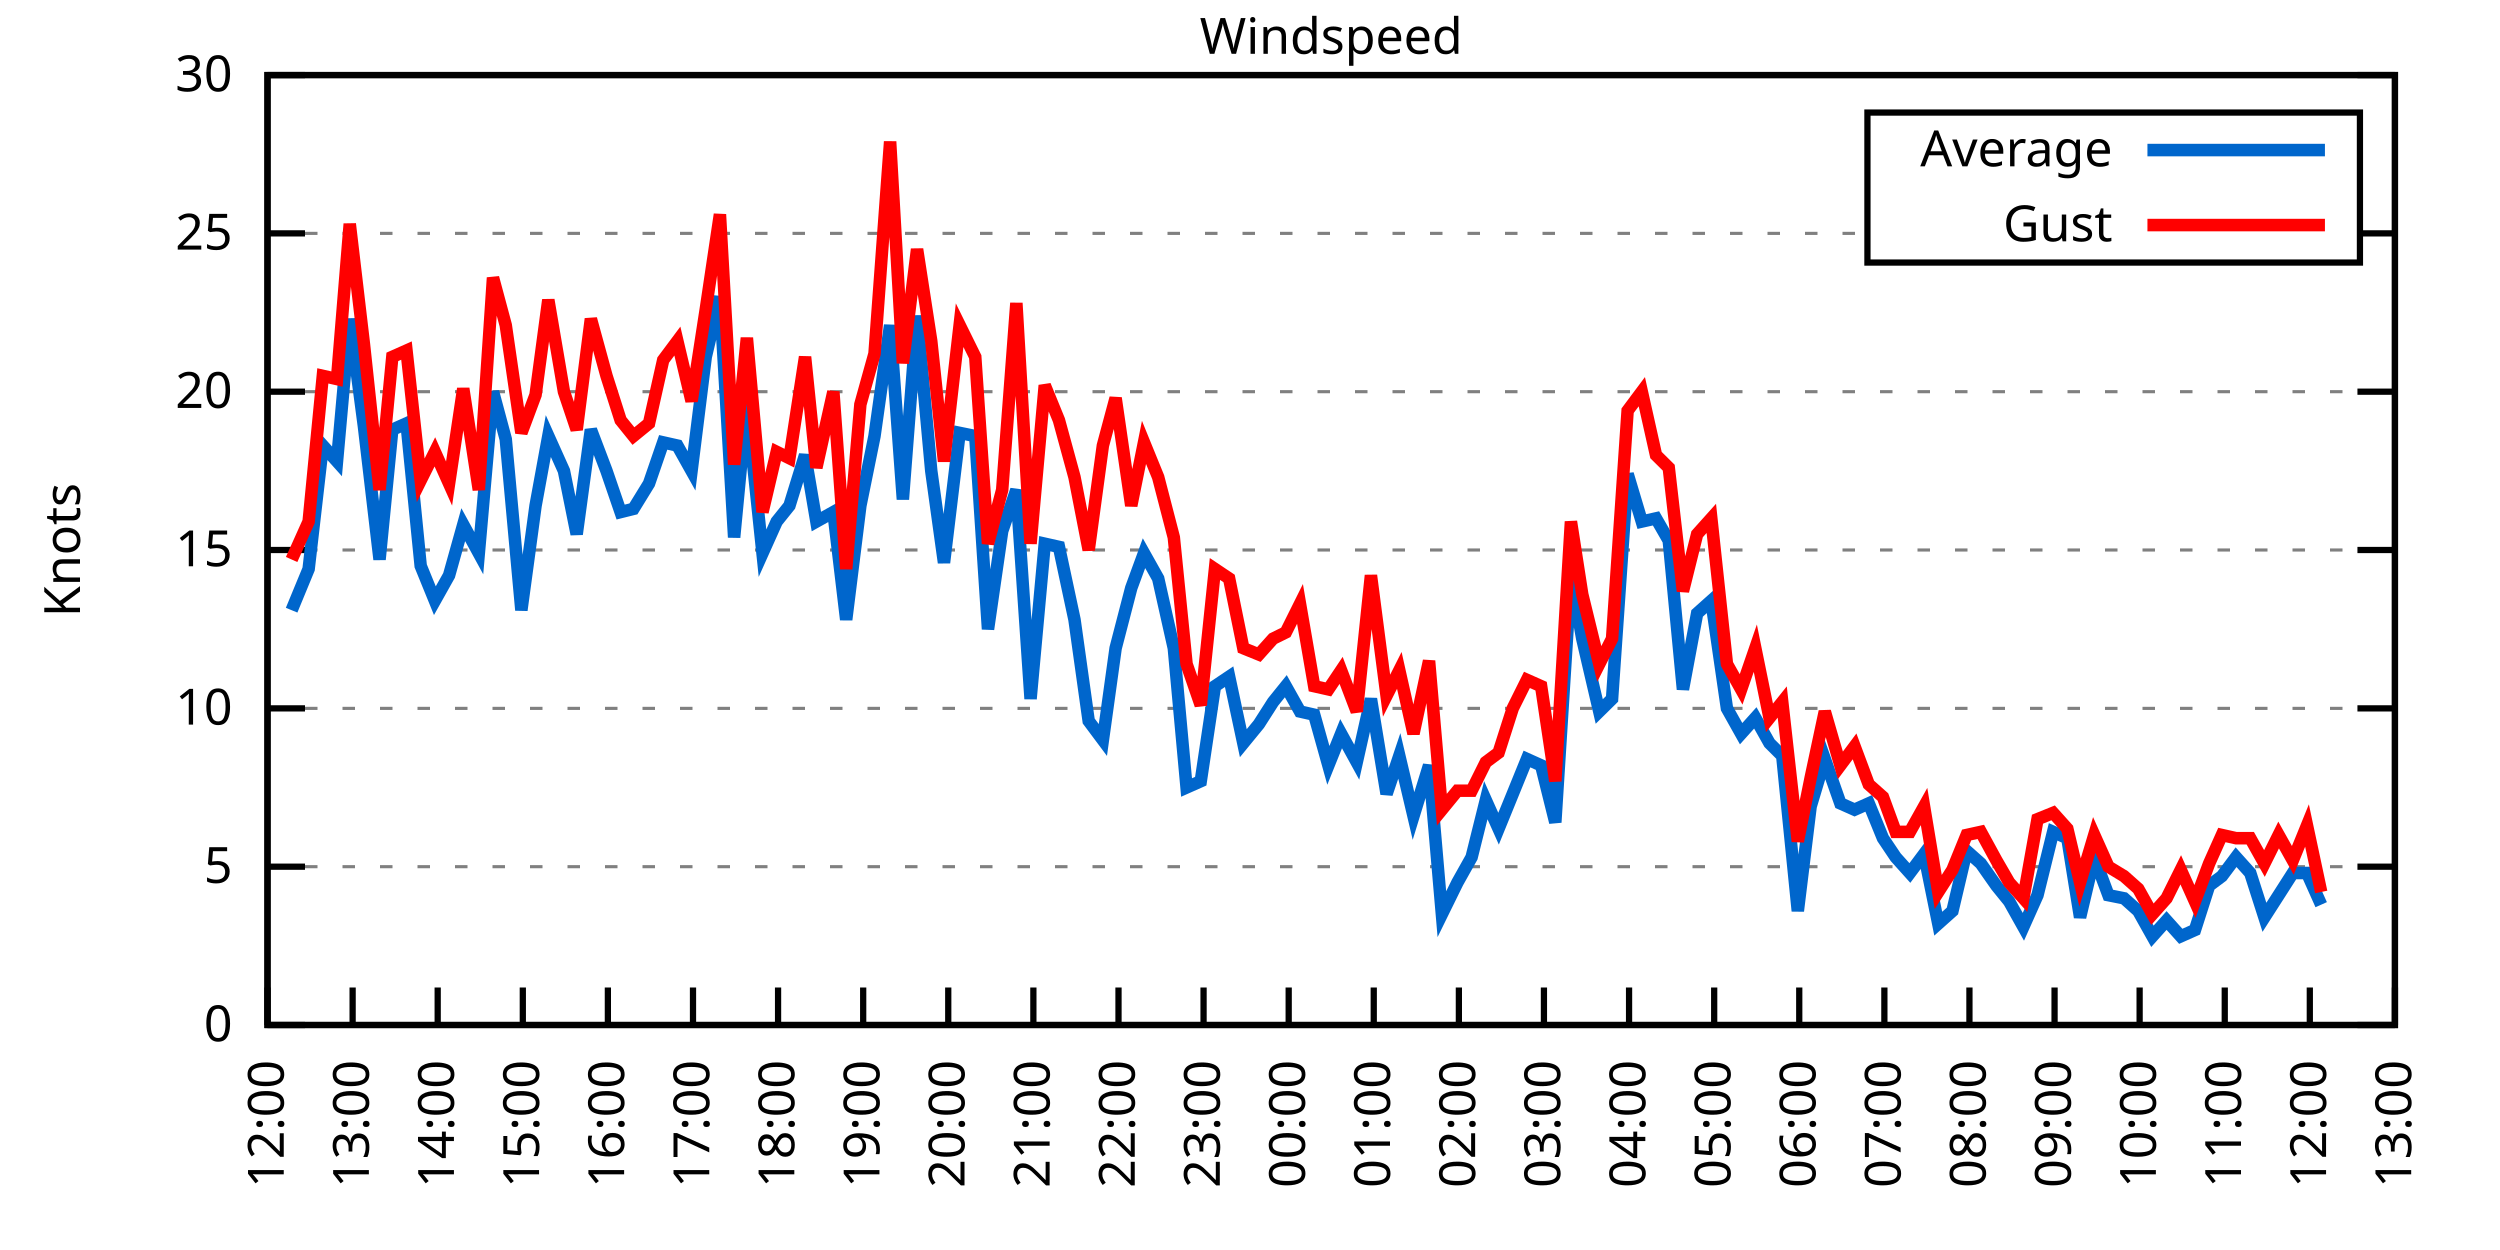
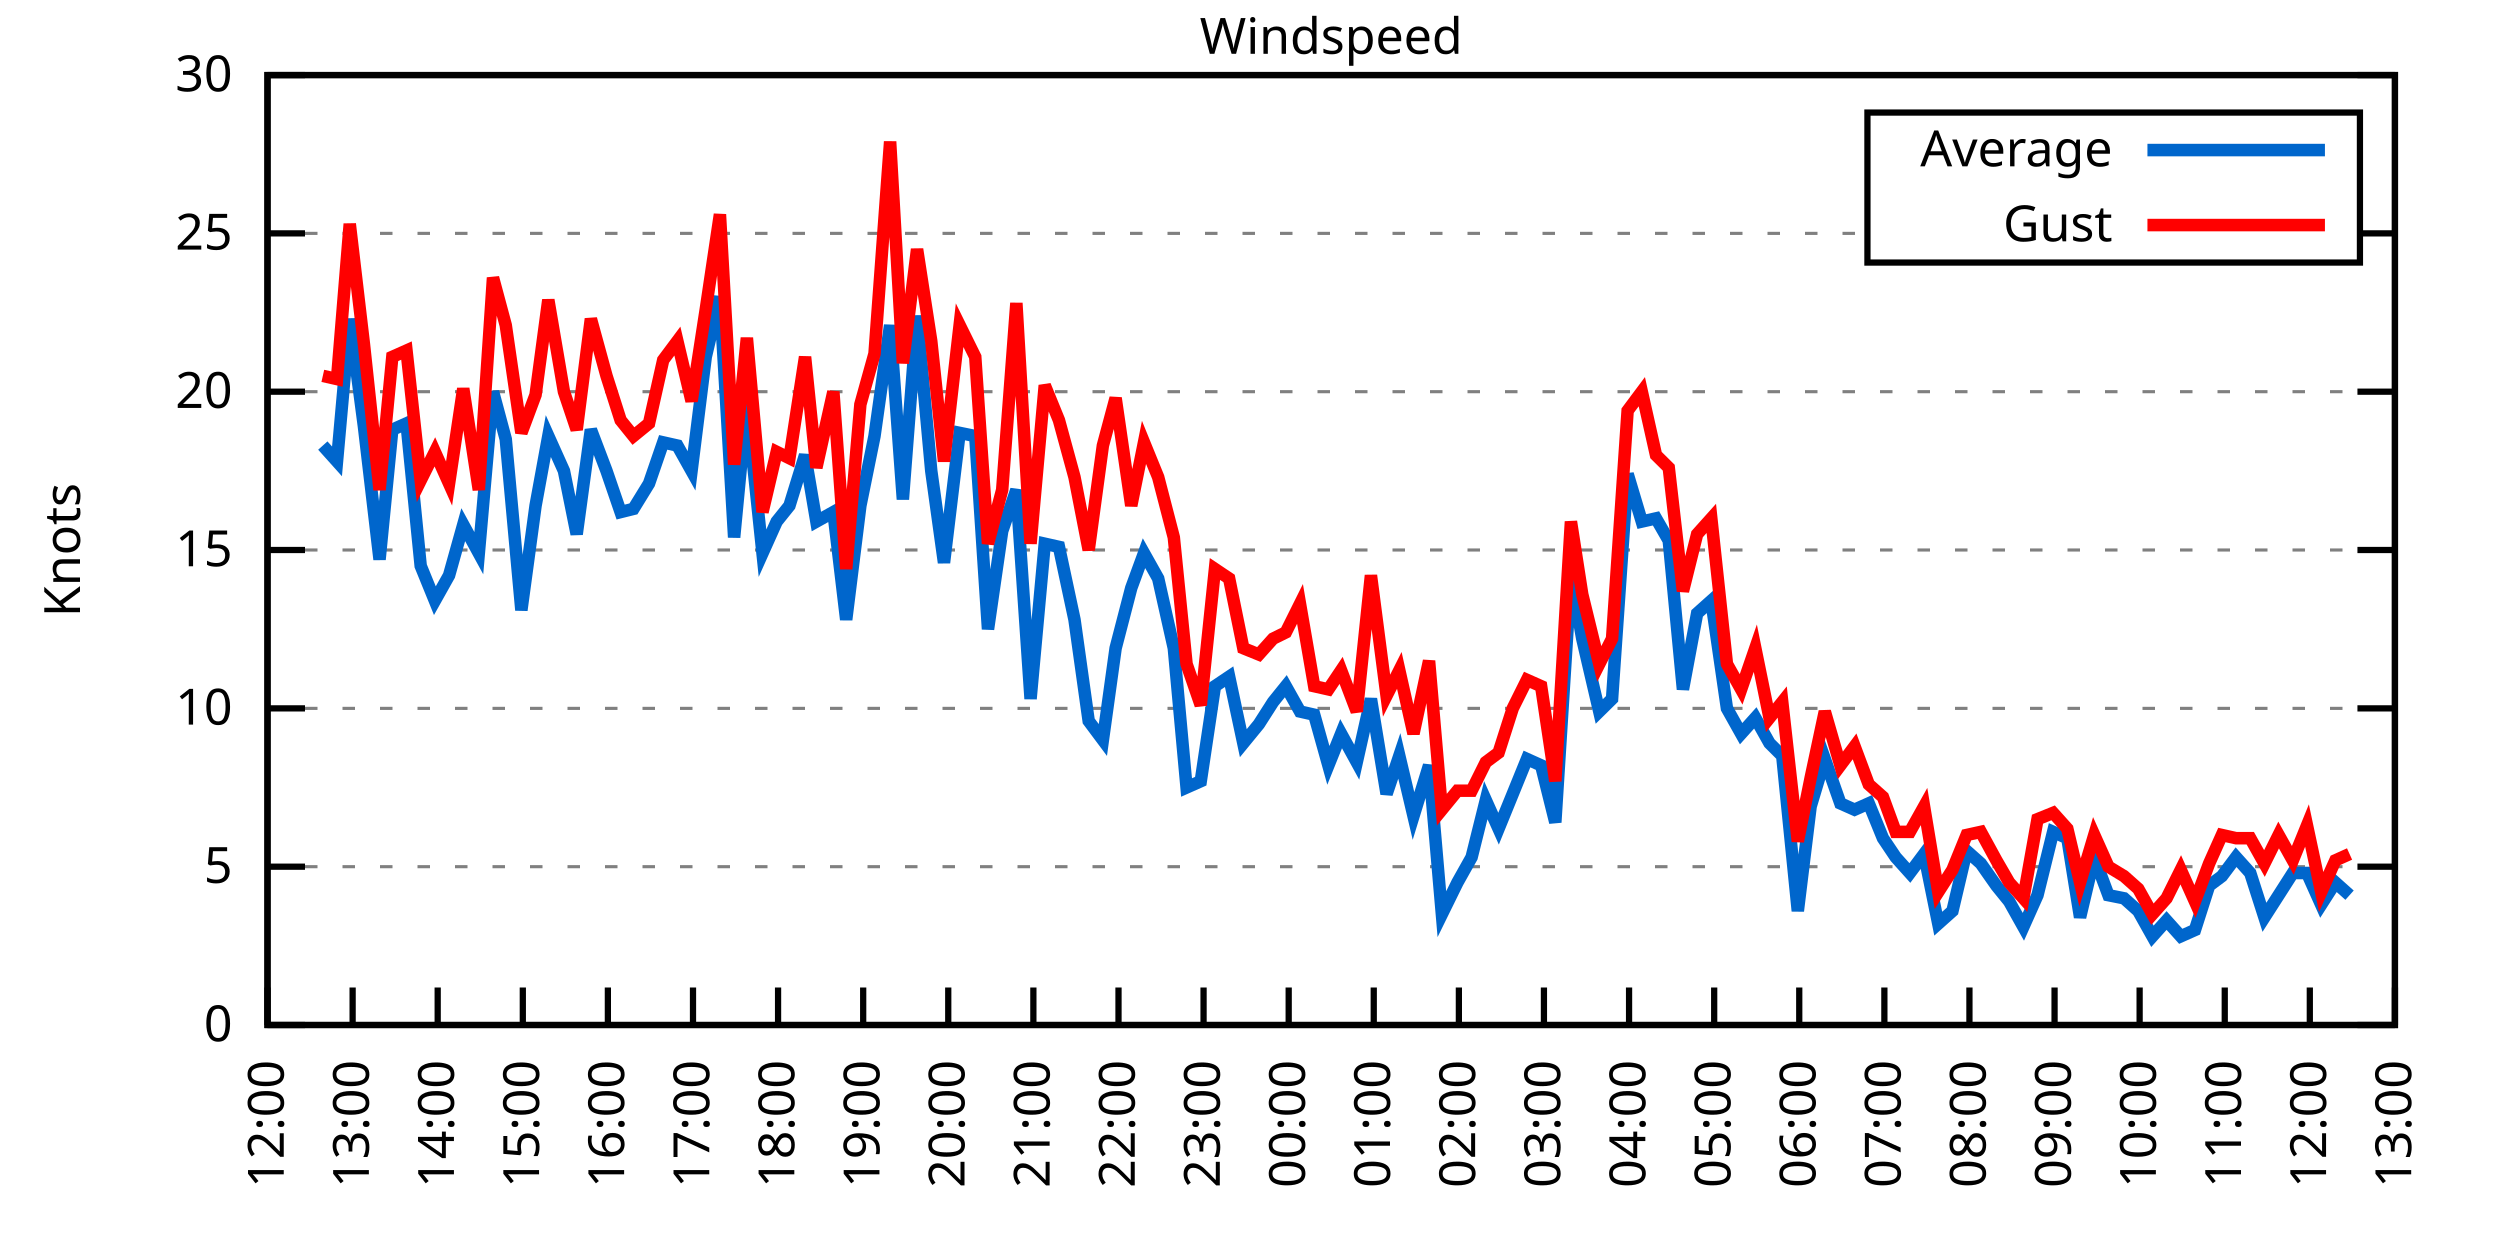
<svg xmlns="http://www.w3.org/2000/svg" xmlns:xlink="http://www.w3.org/1999/xlink" width="400" height="200" viewBox="0 0 400 200">
  <g id="gnuplot_canvas">
    <rect x="0" y="0" width="400" height="200" fill="none" />
    <defs>
      <circle id="gpDot" r="0.5" stroke-width="0.5" stroke="currentColor" />
      <path id="gpPt0" stroke-width="0.333" stroke="currentColor" d="M-1,0 h2 M0,-1 v2" />
      <path id="gpPt1" stroke-width="0.333" stroke="currentColor" d="M-1,-1 L1,1 M1,-1 L-1,1" />
      <path id="gpPt2" stroke-width="0.333" stroke="currentColor" d="M-1,0 L1,0 M0,-1 L0,1 M-1,-1 L1,1 M-1,1 L1,-1" />
      <rect id="gpPt3" stroke-width="0.333" stroke="currentColor" x="-1" y="-1" width="2" height="2" />
      <rect id="gpPt4" stroke-width="0.333" stroke="currentColor" fill="currentColor" x="-1" y="-1" width="2" height="2" />
      <circle id="gpPt5" stroke-width="0.333" stroke="currentColor" cx="0" cy="0" r="1" />
      <use xlink:href="#gpPt5" id="gpPt6" fill="currentColor" stroke="none" />
      <path id="gpPt7" stroke-width="0.333" stroke="currentColor" d="M0,-1.33 L-1.33,0.67 L1.33,0.67 z" />
      <use xlink:href="#gpPt7" id="gpPt8" fill="currentColor" stroke="none" />
      <use xlink:href="#gpPt7" id="gpPt9" stroke="currentColor" transform="rotate(180)" />
      <use xlink:href="#gpPt9" id="gpPt10" fill="currentColor" stroke="none" />
      <use xlink:href="#gpPt3" id="gpPt11" stroke="currentColor" transform="rotate(45)" />
      <use xlink:href="#gpPt11" id="gpPt12" fill="currentColor" stroke="none" />
      <path id="gpPt13" stroke-width="0.333" stroke="currentColor" d="M0,1.330 L1.265,0.411 L0.782,-1.067 L-0.782,-1.076 L-1.265,0.411 z" />
      <use xlink:href="#gpPt13" id="gpPt14" fill="currentColor" stroke="none" />
      <filter id="textbox" filterUnits="objectBoundingBox" x="0" y="0" height="1" width="1">
        <feFlood flood-color="white" flood-opacity="1" result="bgnd" />
        <feComposite in="SourceGraphic" in2="bgnd" operator="atop" />
      </filter>
      <filter id="greybox" filterUnits="objectBoundingBox" x="0" y="0" height="1" width="1">
        <feFlood flood-color="lightgrey" flood-opacity="1" result="grey" />
        <feComposite in="SourceGraphic" in2="grey" operator="atop" />
      </filter>
    </defs>
    <g fill="none" color="white" stroke="currentColor" stroke-width="1.00" stroke-linecap="butt" stroke-linejoin="miter">
</g>
    <g fill="none" color="black" stroke="currentColor" stroke-width="1.00" stroke-linecap="butt" stroke-linejoin="miter">
      <g stroke="none" shape-rendering="crispEdges">
        <polygon fill="rgb(255, 255, 255)" points="42.80,164.00 383.18,164.00 383.18,12.02 42.80,12.02 " />
      </g>
    </g>
    <g fill="none" color="black" stroke="currentColor" stroke-width="1.00" stroke-linecap="butt" stroke-linejoin="miter">
</g>
    <g fill="none" color="black" stroke="black" stroke-width="0.50" stroke-linecap="butt" stroke-linejoin="miter">
</g>
    <g fill="none" color="gray" stroke="currentColor" stroke-width="0.50" stroke-linecap="butt" stroke-linejoin="miter">
      <path stroke="gray" stroke-dasharray="2,4" class="gridline" d="M42.80,164.00 L383.19,164.00  " />
    </g>
    <g fill="none" color="gray" stroke="gray" stroke-width="1.00" stroke-linecap="butt" stroke-linejoin="miter">
</g>
    <g fill="none" color="black" stroke="currentColor" stroke-width="1.00" stroke-linecap="butt" stroke-linejoin="miter">
      <path stroke="black" d="M42.80,164.00 L48.80,164.00 M383.19,164.00 L377.19,164.00  " />
      <g transform="translate(37.20,166.60)" stroke="none" fill="black" font-family="Sans" font-size="8.00" text-anchor="end">
        <text>
          <tspan font-family="Sans"> 0</tspan>
        </text>
      </g>
    </g>
    <g fill="none" color="black" stroke="currentColor" stroke-width="1.00" stroke-linecap="butt" stroke-linejoin="miter">
</g>
    <g fill="none" color="black" stroke="black" stroke-width="0.50" stroke-linecap="butt" stroke-linejoin="miter">
</g>
    <g fill="none" color="gray" stroke="currentColor" stroke-width="0.50" stroke-linecap="butt" stroke-linejoin="miter">
      <path stroke="gray" stroke-dasharray="2,4" class="gridline" d="M42.80,138.67 L383.19,138.67  " />
    </g>
    <g fill="none" color="gray" stroke="gray" stroke-width="1.00" stroke-linecap="butt" stroke-linejoin="miter">
</g>
    <g fill="none" color="black" stroke="currentColor" stroke-width="1.00" stroke-linecap="butt" stroke-linejoin="miter">
      <path stroke="black" d="M42.80,138.67 L48.80,138.67 M383.19,138.67 L377.19,138.67  " />
      <g transform="translate(37.20,141.27)" stroke="none" fill="black" font-family="Sans" font-size="8.00" text-anchor="end">
        <text>
          <tspan font-family="Sans"> 5</tspan>
        </text>
      </g>
    </g>
    <g fill="none" color="black" stroke="currentColor" stroke-width="1.00" stroke-linecap="butt" stroke-linejoin="miter">
</g>
    <g fill="none" color="black" stroke="black" stroke-width="0.50" stroke-linecap="butt" stroke-linejoin="miter">
</g>
    <g fill="none" color="gray" stroke="currentColor" stroke-width="0.50" stroke-linecap="butt" stroke-linejoin="miter">
      <path stroke="gray" stroke-dasharray="2,4" class="gridline" d="M42.80,113.34 L383.19,113.34  " />
    </g>
    <g fill="none" color="gray" stroke="gray" stroke-width="1.00" stroke-linecap="butt" stroke-linejoin="miter">
</g>
    <g fill="none" color="black" stroke="currentColor" stroke-width="1.00" stroke-linecap="butt" stroke-linejoin="miter">
      <path stroke="black" d="M42.80,113.34 L48.80,113.34 M383.19,113.34 L377.19,113.34  " />
      <g transform="translate(37.20,115.94)" stroke="none" fill="black" font-family="Sans" font-size="8.00" text-anchor="end">
        <text>
          <tspan font-family="Sans"> 10</tspan>
        </text>
      </g>
    </g>
    <g fill="none" color="black" stroke="currentColor" stroke-width="1.00" stroke-linecap="butt" stroke-linejoin="miter">
</g>
    <g fill="none" color="black" stroke="black" stroke-width="0.50" stroke-linecap="butt" stroke-linejoin="miter">
</g>
    <g fill="none" color="gray" stroke="currentColor" stroke-width="0.50" stroke-linecap="butt" stroke-linejoin="miter">
      <path stroke="gray" stroke-dasharray="2,4" class="gridline" d="M42.80,88.00 L383.19,88.00  " />
    </g>
    <g fill="none" color="gray" stroke="gray" stroke-width="1.00" stroke-linecap="butt" stroke-linejoin="miter">
</g>
    <g fill="none" color="black" stroke="currentColor" stroke-width="1.00" stroke-linecap="butt" stroke-linejoin="miter">
      <path stroke="black" d="M42.80,88.00 L48.80,88.00 M383.19,88.00 L377.19,88.00  " />
      <g transform="translate(37.20,90.60)" stroke="none" fill="black" font-family="Sans" font-size="8.00" text-anchor="end">
        <text>
          <tspan font-family="Sans"> 15</tspan>
        </text>
      </g>
    </g>
    <g fill="none" color="black" stroke="currentColor" stroke-width="1.00" stroke-linecap="butt" stroke-linejoin="miter">
</g>
    <g fill="none" color="black" stroke="black" stroke-width="0.50" stroke-linecap="butt" stroke-linejoin="miter">
</g>
    <g fill="none" color="gray" stroke="currentColor" stroke-width="0.50" stroke-linecap="butt" stroke-linejoin="miter">
      <path stroke="gray" stroke-dasharray="2,4" class="gridline" d="M42.80,62.67 L383.19,62.67  " />
    </g>
    <g fill="none" color="gray" stroke="gray" stroke-width="1.00" stroke-linecap="butt" stroke-linejoin="miter">
</g>
    <g fill="none" color="black" stroke="currentColor" stroke-width="1.00" stroke-linecap="butt" stroke-linejoin="miter">
      <path stroke="black" d="M42.80,62.67 L48.80,62.67 M383.19,62.67 L377.19,62.67  " />
      <g transform="translate(37.20,65.27)" stroke="none" fill="black" font-family="Sans" font-size="8.00" text-anchor="end">
        <text>
          <tspan font-family="Sans"> 20</tspan>
        </text>
      </g>
    </g>
    <g fill="none" color="black" stroke="currentColor" stroke-width="1.00" stroke-linecap="butt" stroke-linejoin="miter">
</g>
    <g fill="none" color="black" stroke="black" stroke-width="0.50" stroke-linecap="butt" stroke-linejoin="miter">
</g>
    <g fill="none" color="gray" stroke="currentColor" stroke-width="0.50" stroke-linecap="butt" stroke-linejoin="miter">
      <path stroke="gray" stroke-dasharray="2,4" class="gridline" d="M42.80,37.34 L298.79,37.34 M377.59,37.34 L383.19,37.34  " />
    </g>
    <g fill="none" color="gray" stroke="gray" stroke-width="1.00" stroke-linecap="butt" stroke-linejoin="miter">
</g>
    <g fill="none" color="black" stroke="currentColor" stroke-width="1.00" stroke-linecap="butt" stroke-linejoin="miter">
      <path stroke="black" d="M42.80,37.34 L48.80,37.34 M383.19,37.34 L377.19,37.34  " />
      <g transform="translate(37.20,39.94)" stroke="none" fill="black" font-family="Sans" font-size="8.00" text-anchor="end">
        <text>
          <tspan font-family="Sans"> 25</tspan>
        </text>
      </g>
    </g>
    <g fill="none" color="black" stroke="currentColor" stroke-width="1.00" stroke-linecap="butt" stroke-linejoin="miter">
</g>
    <g fill="none" color="black" stroke="black" stroke-width="0.50" stroke-linecap="butt" stroke-linejoin="miter">
</g>
    <g fill="none" color="gray" stroke="currentColor" stroke-width="0.50" stroke-linecap="butt" stroke-linejoin="miter">
      <path stroke="gray" stroke-dasharray="2,4" class="gridline" d="M42.80,12.01 L383.19,12.01  " />
    </g>
    <g fill="none" color="gray" stroke="gray" stroke-width="1.00" stroke-linecap="butt" stroke-linejoin="miter">
</g>
    <g fill="none" color="black" stroke="currentColor" stroke-width="1.00" stroke-linecap="butt" stroke-linejoin="miter">
      <path stroke="black" d="M42.80,12.01 L48.80,12.01 M383.19,12.01 L377.19,12.01  " />
      <g transform="translate(37.20,14.61)" stroke="none" fill="black" font-family="Sans" font-size="8.00" text-anchor="end">
        <text>
          <tspan font-family="Sans"> 30</tspan>
        </text>
      </g>
    </g>
    <g fill="none" color="black" stroke="currentColor" stroke-width="1.00" stroke-linecap="butt" stroke-linejoin="miter">
      <path stroke="black" d="M42.80,164.00 L42.80,158.00  " />
      <g transform="translate(45.40,169.60) rotate(270.00)" stroke="none" fill="black" font-family="Sans" font-size="8.00" text-anchor="end">
        <text>
          <tspan font-family="Sans">12:00</tspan>
        </text>
      </g>
    </g>
    <g fill="none" color="black" stroke="currentColor" stroke-width="1.00" stroke-linecap="butt" stroke-linejoin="miter">
      <path stroke="black" d="M56.42,164.00 L56.42,158.00  " />
      <g transform="translate(59.02,169.60) rotate(270.00)" stroke="none" fill="black" font-family="Sans" font-size="8.00" text-anchor="end">
        <text>
          <tspan font-family="Sans">13:00</tspan>
        </text>
      </g>
    </g>
    <g fill="none" color="black" stroke="currentColor" stroke-width="1.00" stroke-linecap="butt" stroke-linejoin="miter">
      <path stroke="black" d="M70.03,164.00 L70.03,158.00  " />
      <g transform="translate(72.63,169.60) rotate(270.00)" stroke="none" fill="black" font-family="Sans" font-size="8.00" text-anchor="end">
        <text>
          <tspan font-family="Sans">14:00</tspan>
        </text>
      </g>
    </g>
    <g fill="none" color="black" stroke="currentColor" stroke-width="1.00" stroke-linecap="butt" stroke-linejoin="miter">
      <path stroke="black" d="M83.65,164.00 L83.65,158.00  " />
      <g transform="translate(86.25,169.60) rotate(270.00)" stroke="none" fill="black" font-family="Sans" font-size="8.00" text-anchor="end">
        <text>
          <tspan font-family="Sans">15:00</tspan>
        </text>
      </g>
    </g>
    <g fill="none" color="black" stroke="currentColor" stroke-width="1.00" stroke-linecap="butt" stroke-linejoin="miter">
      <path stroke="black" d="M97.26,164.00 L97.26,158.00  " />
      <g transform="translate(99.86,169.60) rotate(270.00)" stroke="none" fill="black" font-family="Sans" font-size="8.00" text-anchor="end">
        <text>
          <tspan font-family="Sans">16:00</tspan>
        </text>
      </g>
    </g>
    <g fill="none" color="black" stroke="currentColor" stroke-width="1.00" stroke-linecap="butt" stroke-linejoin="miter">
      <path stroke="black" d="M110.88,164.00 L110.88,158.00  " />
      <g transform="translate(113.48,169.60) rotate(270.00)" stroke="none" fill="black" font-family="Sans" font-size="8.00" text-anchor="end">
        <text>
          <tspan font-family="Sans">17:00</tspan>
        </text>
      </g>
    </g>
    <g fill="none" color="black" stroke="currentColor" stroke-width="1.00" stroke-linecap="butt" stroke-linejoin="miter">
      <path stroke="black" d="M124.49,164.00 L124.49,158.00  " />
      <g transform="translate(127.09,169.60) rotate(270.00)" stroke="none" fill="black" font-family="Sans" font-size="8.00" text-anchor="end">
        <text>
          <tspan font-family="Sans">18:00</tspan>
        </text>
      </g>
    </g>
    <g fill="none" color="black" stroke="currentColor" stroke-width="1.00" stroke-linecap="butt" stroke-linejoin="miter">
      <path stroke="black" d="M138.11,164.00 L138.11,158.00  " />
      <g transform="translate(140.71,169.60) rotate(270.00)" stroke="none" fill="black" font-family="Sans" font-size="8.00" text-anchor="end">
        <text>
          <tspan font-family="Sans">19:00</tspan>
        </text>
      </g>
    </g>
    <g fill="none" color="black" stroke="currentColor" stroke-width="1.00" stroke-linecap="butt" stroke-linejoin="miter">
      <path stroke="black" d="M151.72,164.00 L151.72,158.00  " />
      <g transform="translate(154.32,169.60) rotate(270.00)" stroke="none" fill="black" font-family="Sans" font-size="8.00" text-anchor="end">
        <text>
          <tspan font-family="Sans">20:00</tspan>
        </text>
      </g>
    </g>
    <g fill="none" color="black" stroke="currentColor" stroke-width="1.00" stroke-linecap="butt" stroke-linejoin="miter">
      <path stroke="black" d="M165.34,164.00 L165.34,158.00  " />
      <g transform="translate(167.94,169.60) rotate(270.00)" stroke="none" fill="black" font-family="Sans" font-size="8.00" text-anchor="end">
        <text>
          <tspan font-family="Sans">21:00</tspan>
        </text>
      </g>
    </g>
    <g fill="none" color="black" stroke="currentColor" stroke-width="1.00" stroke-linecap="butt" stroke-linejoin="miter">
      <path stroke="black" d="M178.96,164.00 L178.96,158.00  " />
      <g transform="translate(181.56,169.60) rotate(270.00)" stroke="none" fill="black" font-family="Sans" font-size="8.00" text-anchor="end">
        <text>
          <tspan font-family="Sans">22:00</tspan>
        </text>
      </g>
    </g>
    <g fill="none" color="black" stroke="currentColor" stroke-width="1.00" stroke-linecap="butt" stroke-linejoin="miter">
      <path stroke="black" d="M192.57,164.00 L192.57,158.00  " />
      <g transform="translate(195.17,169.60) rotate(270.00)" stroke="none" fill="black" font-family="Sans" font-size="8.00" text-anchor="end">
        <text>
          <tspan font-family="Sans">23:00</tspan>
        </text>
      </g>
    </g>
    <g fill="none" color="black" stroke="currentColor" stroke-width="1.00" stroke-linecap="butt" stroke-linejoin="miter">
      <path stroke="black" d="M206.19,164.00 L206.19,158.00  " />
      <g transform="translate(208.79,169.60) rotate(270.00)" stroke="none" fill="black" font-family="Sans" font-size="8.00" text-anchor="end">
        <text>
          <tspan font-family="Sans">00:00</tspan>
        </text>
      </g>
    </g>
    <g fill="none" color="black" stroke="currentColor" stroke-width="1.00" stroke-linecap="butt" stroke-linejoin="miter">
      <path stroke="black" d="M219.80,164.00 L219.80,158.00  " />
      <g transform="translate(222.40,169.60) rotate(270.00)" stroke="none" fill="black" font-family="Sans" font-size="8.00" text-anchor="end">
        <text>
          <tspan font-family="Sans">01:00</tspan>
        </text>
      </g>
    </g>
    <g fill="none" color="black" stroke="currentColor" stroke-width="1.00" stroke-linecap="butt" stroke-linejoin="miter">
      <path stroke="black" d="M233.42,164.00 L233.42,158.00  " />
      <g transform="translate(236.02,169.60) rotate(270.00)" stroke="none" fill="black" font-family="Sans" font-size="8.00" text-anchor="end">
        <text>
          <tspan font-family="Sans">02:00</tspan>
        </text>
      </g>
    </g>
    <g fill="none" color="black" stroke="currentColor" stroke-width="1.00" stroke-linecap="butt" stroke-linejoin="miter">
      <path stroke="black" d="M247.03,164.00 L247.03,158.00  " />
      <g transform="translate(249.63,169.60) rotate(270.00)" stroke="none" fill="black" font-family="Sans" font-size="8.00" text-anchor="end">
        <text>
          <tspan font-family="Sans">03:00</tspan>
        </text>
      </g>
    </g>
    <g fill="none" color="black" stroke="currentColor" stroke-width="1.00" stroke-linecap="butt" stroke-linejoin="miter">
      <path stroke="black" d="M260.65,164.00 L260.65,158.00  " />
      <g transform="translate(263.25,169.60) rotate(270.00)" stroke="none" fill="black" font-family="Sans" font-size="8.00" text-anchor="end">
        <text>
          <tspan font-family="Sans">04:00</tspan>
        </text>
      </g>
    </g>
    <g fill="none" color="black" stroke="currentColor" stroke-width="1.00" stroke-linecap="butt" stroke-linejoin="miter">
      <path stroke="black" d="M274.27,164.00 L274.27,158.00  " />
      <g transform="translate(276.87,169.60) rotate(270.00)" stroke="none" fill="black" font-family="Sans" font-size="8.00" text-anchor="end">
        <text>
          <tspan font-family="Sans">05:00</tspan>
        </text>
      </g>
    </g>
    <g fill="none" color="black" stroke="currentColor" stroke-width="1.00" stroke-linecap="butt" stroke-linejoin="miter">
      <path stroke="black" d="M287.88,164.00 L287.88,158.00  " />
      <g transform="translate(290.48,169.60) rotate(270.00)" stroke="none" fill="black" font-family="Sans" font-size="8.00" text-anchor="end">
        <text>
          <tspan font-family="Sans">06:00</tspan>
        </text>
      </g>
    </g>
    <g fill="none" color="black" stroke="currentColor" stroke-width="1.00" stroke-linecap="butt" stroke-linejoin="miter">
      <path stroke="black" d="M301.50,164.00 L301.50,158.00  " />
      <g transform="translate(304.10,169.60) rotate(270.00)" stroke="none" fill="black" font-family="Sans" font-size="8.00" text-anchor="end">
        <text>
          <tspan font-family="Sans">07:00</tspan>
        </text>
      </g>
    </g>
    <g fill="none" color="black" stroke="currentColor" stroke-width="1.00" stroke-linecap="butt" stroke-linejoin="miter">
      <path stroke="black" d="M315.11,164.00 L315.11,158.00  " />
      <g transform="translate(317.71,169.60) rotate(270.00)" stroke="none" fill="black" font-family="Sans" font-size="8.00" text-anchor="end">
        <text>
          <tspan font-family="Sans">08:00</tspan>
        </text>
      </g>
    </g>
    <g fill="none" color="black" stroke="currentColor" stroke-width="1.00" stroke-linecap="butt" stroke-linejoin="miter">
      <path stroke="black" d="M328.73,164.00 L328.73,158.00  " />
      <g transform="translate(331.33,169.60) rotate(270.00)" stroke="none" fill="black" font-family="Sans" font-size="8.00" text-anchor="end">
        <text>
          <tspan font-family="Sans">09:00</tspan>
        </text>
      </g>
    </g>
    <g fill="none" color="black" stroke="currentColor" stroke-width="1.00" stroke-linecap="butt" stroke-linejoin="miter">
      <path stroke="black" d="M342.34,164.00 L342.34,158.00  " />
      <g transform="translate(344.94,169.60) rotate(270.00)" stroke="none" fill="black" font-family="Sans" font-size="8.00" text-anchor="end">
        <text>
          <tspan font-family="Sans">10:00</tspan>
        </text>
      </g>
    </g>
    <g fill="none" color="black" stroke="currentColor" stroke-width="1.00" stroke-linecap="butt" stroke-linejoin="miter">
      <path stroke="black" d="M355.96,164.00 L355.96,158.00  " />
      <g transform="translate(358.56,169.60) rotate(270.00)" stroke="none" fill="black" font-family="Sans" font-size="8.00" text-anchor="end">
        <text>
          <tspan font-family="Sans">11:00</tspan>
        </text>
      </g>
    </g>
    <g fill="none" color="black" stroke="currentColor" stroke-width="1.00" stroke-linecap="butt" stroke-linejoin="miter">
      <path stroke="black" d="M369.57,164.00 L369.57,158.00  " />
      <g transform="translate(372.17,169.60) rotate(270.00)" stroke="none" fill="black" font-family="Sans" font-size="8.00" text-anchor="end">
        <text>
          <tspan font-family="Sans">12:00</tspan>
        </text>
      </g>
    </g>
    <g fill="none" color="black" stroke="currentColor" stroke-width="1.00" stroke-linecap="butt" stroke-linejoin="miter">
      <path stroke="black" d="M383.19,164.00 L383.19,158.00  " />
      <g transform="translate(385.79,169.60) rotate(270.00)" stroke="none" fill="black" font-family="Sans" font-size="8.00" text-anchor="end">
        <text>
          <tspan font-family="Sans">13:00</tspan>
        </text>
      </g>
    </g>
    <g fill="none" color="black" stroke="currentColor" stroke-width="1.00" stroke-linecap="butt" stroke-linejoin="miter">
</g>
    <g fill="none" color="black" stroke="currentColor" stroke-width="1.00" stroke-linecap="butt" stroke-linejoin="miter">
      <path stroke="black" d="M42.80,12.01 L42.80,164.00 L383.19,164.00 L383.19,12.01 L42.80,12.01 Z  " />
    </g>
    <g fill="none" color="black" stroke="currentColor" stroke-width="1.00" stroke-linecap="butt" stroke-linejoin="miter">
</g>
    <g fill="none" color="black" stroke="currentColor" stroke-width="1.00" stroke-linecap="butt" stroke-linejoin="miter">
      <path stroke="black" d="M298.79,42.01 L298.79,18.01 L377.59,18.01 L377.59,42.01 L298.79,42.01 Z  " />
    </g>
    <g id="Windspeed_plot_1">
      <g fill="none" color="white" stroke="black" stroke-width="2.00" stroke-linecap="butt" stroke-linejoin="miter">
</g>
      <g fill="none" color="black" stroke="currentColor" stroke-width="2.00" stroke-linecap="butt" stroke-linejoin="miter">
        <g transform="translate(337.99,26.61)" stroke="none" fill="black" font-family="Sans" font-size="8.00" text-anchor="end">
          <text>
            <tspan font-family="Sans">Average</tspan>
          </text>
        </g>
      </g>
      <g fill="none" color="black" stroke="currentColor" stroke-width="2.00" stroke-linecap="butt" stroke-linejoin="miter">
-         <path stroke="rgb(  0, 102, 204)" d="M343.59,24.01 L371.99,24.01 M46.66,97.63 L49.38,91.04 L51.65,71.29 L53.92,73.82 L55.96,51.02 L58.23,68.25   L60.73,89.52 L62.77,68.75 L65.04,67.74 L67.31,90.54 L69.58,96.11 L71.85,92.06 L74.12,83.95 L76.61,88.51   L78.88,62.67 L80.92,70.27 L83.42,97.63 L85.69,80.91 L87.73,69.77 L90.23,75.34 L92.27,85.47 L94.54,68.75   L97.04,75.34 L99.30,81.93 L101.35,81.42 L103.84,77.37 L106.11,70.78 L108.38,71.29 L110.65,75.34 L112.92,57.10   L115.19,47.47 L117.46,85.98 L119.50,64.70 L122.00,88.51 L124.27,83.45 L126.31,80.91 L128.81,72.81 L130.62,83.45   L133.34,81.93 L135.39,99.15 L137.66,80.91 L139.92,69.77 L142.42,52.03 L144.46,79.90 L146.73,50.51 L149.00,75.34   L151.04,90.03 L153.54,69.26 L156.04,69.77 L158.08,100.67 L160.35,84.97 L162.62,78.38 L164.89,111.82 L167.16,86.99   L169.43,87.50 L171.92,99.15 L174.19,115.36 L176.46,118.40 L178.50,103.71 L181.00,94.08 L183.04,88.51 L185.31,92.56   L187.81,103.71 L189.85,126.00 L192.12,124.99 L194.39,109.79 L196.66,108.27 L198.93,118.91 L201.42,115.87 L203.69,112.32   L205.73,109.79 L208.00,113.84 L210.27,114.35 L212.54,122.46 L214.58,117.39 L217.08,121.95 L219.35,111.82 L221.85,127.02   L223.89,120.94 L226.16,130.56 L228.65,122.46 L230.70,146.27 L233.19,141.20 L235.46,137.15 L237.73,128.03 L239.77,132.59   L242.04,127.02 L244.31,121.44 L246.58,122.46 L248.85,131.58 L251.35,92.06 L253.16,102.19 L255.88,113.84 L257.93,111.82   L260.42,75.85 L262.69,83.45 L264.96,82.94 L267.00,86.49 L269.27,110.30 L271.54,98.14 L273.81,96.11 L276.31,113.34   L278.58,117.39 L280.85,114.86 L283.12,118.91 L285.16,120.94 L287.65,145.76 L289.70,129.04 L291.97,121.44 L294.46,128.54   L296.73,129.55 L299.00,128.54 L301.27,134.11 L303.31,137.15 L305.58,139.68 L307.85,136.64 L310.12,147.79 L312.39,145.76   L314.66,136.14 L316.93,138.16 L319.42,141.71 L321.47,144.24 L323.74,148.29 L326.00,143.23 L328.50,133.10 L330.77,134.11   L332.81,146.77 L335.08,137.15 L337.35,143.23 L339.85,143.73 L342.12,145.76 L344.39,149.81 L346.65,147.28 L348.92,149.81   L351.19,148.80 L353.46,141.71 L355.50,140.19 L357.77,137.15 L360.04,139.68 L362.31,146.77 L364.58,143.23 L366.85,139.68   L369.12,139.68 L371.39,144.75  " />
+         <path stroke="rgb(  0, 102, 204)" d="M343.59,24.01 L371.99,24.01 M51.65,71.29 L53.92,73.82 L55.96,51.02 L58.23,68.25 L60.73,89.52 L62.77,68.75   L65.04,67.74 L67.31,90.54 L69.58,96.11 L71.85,92.06 L74.12,83.95 L76.61,88.51 L78.88,62.67 L80.92,70.27   L83.42,97.63 L85.69,80.91 L87.73,69.77 L90.23,75.34 L92.27,85.47 L94.54,68.75 L97.04,75.34 L99.30,81.93   L101.35,81.42 L103.84,77.37 L106.11,70.78 L108.38,71.29 L110.65,75.34 L112.92,57.10 L115.19,47.47 L117.46,85.98   L119.50,64.70 L122.00,88.51 L124.27,83.45 L126.31,80.91 L128.81,72.81 L130.62,83.45 L133.34,81.93 L135.39,99.15   L137.66,80.91 L139.92,69.77 L142.42,52.03 L144.46,79.90 L146.73,50.51 L149.00,75.34 L151.04,90.03 L153.54,69.26   L156.04,69.77 L158.08,100.67 L160.35,84.97 L162.62,78.38 L164.89,111.82 L167.16,86.99 L169.43,87.50 L171.92,99.15   L174.19,115.36 L176.46,118.40 L178.50,103.71 L181.00,94.08 L183.04,88.51 L185.31,92.56 L187.81,103.71 L189.85,126.00   L192.12,124.99 L194.39,109.79 L196.66,108.27 L198.93,118.91 L201.42,115.87 L203.69,112.32 L205.73,109.79 L208.00,113.84   L210.27,114.35 L212.54,122.46 L214.58,117.39 L217.08,121.95 L219.35,111.82 L221.85,127.02 L223.89,120.94 L226.16,130.56   L228.65,122.46 L230.70,146.27 L233.19,141.20 L235.46,137.15 L237.73,128.03 L239.77,132.59 L242.04,127.02 L244.31,121.44   L246.58,122.46 L248.85,131.58 L251.35,92.06 L253.16,102.19 L255.88,113.84 L257.93,111.82 L260.42,75.85 L262.69,83.45   L264.96,82.94 L267.00,86.49 L269.27,110.30 L271.54,98.14 L273.81,96.11 L276.31,113.34 L278.58,117.39 L280.85,114.86   L283.12,118.91 L285.16,120.94 L287.65,145.76 L289.70,129.04 L291.97,121.44 L294.46,128.54 L296.73,129.55 L299.00,128.54   L301.27,134.11 L303.31,137.15 L305.58,139.68 L307.85,136.64 L310.12,147.79 L312.39,145.76 L314.66,136.14 L316.93,138.16   L319.42,141.71 L321.47,144.24 L323.74,148.29 L326.00,143.23 L328.50,133.10 L330.77,134.11 L332.81,146.77 L335.08,137.15   L337.35,143.23 L339.85,143.73 L342.12,145.76 L344.39,149.81 L346.65,147.28 L348.92,149.81 L351.19,148.80 L353.46,141.71   L355.50,140.19 L357.77,137.15 L360.04,139.68 L362.31,146.77 L364.58,143.23 L366.85,139.68 L369.12,139.68 L371.39,144.75   L373.66,141.20 L375.93,143.23  " />
      </g>
    </g>
    <g id="Windspeed_plot_2">
      <g fill="none" color="black" stroke="currentColor" stroke-width="2.00" stroke-linecap="butt" stroke-linejoin="miter">
        <g transform="translate(337.99,38.61)" stroke="none" fill="black" font-family="Sans" font-size="8.00" text-anchor="end">
          <text>
            <tspan font-family="Sans">Gust</tspan>
          </text>
        </g>
      </g>
      <g fill="none" color="black" stroke="currentColor" stroke-width="2.00" stroke-linecap="butt" stroke-linejoin="miter">
-         <path stroke="rgb(255,   0,   0)" d="M343.59,36.01 L371.99,36.01 M46.66,89.52 L49.38,83.45 L51.65,60.14 L53.92,60.65 L55.96,35.82 L58.23,55.07   L60.73,78.38 L62.77,57.10 L65.04,56.09 L67.31,76.86 L69.58,72.30 L71.85,77.37 L74.12,62.17 L76.61,78.38   L78.88,44.43 L80.92,52.03 L83.42,69.26 L85.69,63.18 L87.73,47.98 L90.23,62.67 L92.27,68.75 L94.54,51.02   L97.04,60.14 L99.30,67.23 L101.35,69.77 L103.84,67.74 L106.11,57.61 L108.38,54.57 L110.65,64.19 L112.92,49.50   L115.19,34.30 L117.46,74.33 L119.50,54.06 L122.00,81.93 L124.27,72.30 L126.31,73.31 L128.81,57.10 L130.62,74.83   L133.34,62.67 L135.39,91.04 L137.66,64.70 L139.92,56.59 L142.42,22.65 L144.46,58.11 L146.73,39.87 L149.00,54.57   L151.04,73.82 L153.54,52.03 L156.04,57.10 L158.08,86.99 L160.35,78.38 L162.62,48.49 L164.89,86.99 L167.16,61.66   L169.43,67.23 L171.92,76.35 L174.19,88.00 L176.46,71.29 L178.50,63.69 L181.00,80.91 L183.04,70.78 L185.31,76.35   L187.81,85.98 L189.85,106.24 L192.12,112.83 L194.39,91.04 L196.66,92.56 L198.93,103.71 L201.42,104.72 L203.69,102.19   L205.73,101.18 L208.00,96.62 L210.27,109.79 L212.54,110.30 L214.58,107.26 L217.08,113.84 L219.35,92.06 L221.85,111.31   L223.89,107.26 L226.16,117.39 L228.65,105.74 L230.70,129.55 L233.19,126.51 L235.46,126.51 L237.73,121.95 L239.77,120.43   L242.04,113.34 L244.31,108.78 L246.58,109.79 L248.85,124.99 L251.35,83.45 L253.16,95.10 L255.88,106.24 L257.93,102.19   L260.42,65.71 L262.69,62.67 L264.96,72.81 L267.00,74.83 L269.27,94.59 L271.54,85.47 L273.81,82.94 L276.31,106.24   L278.58,110.30 L280.85,103.71 L283.12,114.86 L285.16,112.32 L287.65,134.62 L289.70,124.48 L291.97,113.84 L294.46,122.46   L296.73,119.42 L299.00,125.50 L301.27,127.52 L303.31,133.10 L305.58,133.10 L307.85,129.04 L310.12,142.72 L312.39,139.17   L314.66,133.60 L316.93,133.10 L319.42,137.66 L321.47,141.20 L323.74,143.73 L326.00,131.07 L328.50,130.06 L330.77,132.59   L332.81,141.20 L335.08,133.60 L337.35,138.67 L339.85,140.19 L342.12,142.21 L344.39,146.27 L346.65,143.73 L348.92,139.17   L351.19,144.24 L353.46,138.16 L355.50,133.60 L357.77,134.11 L360.04,134.11 L362.31,138.16 L364.58,133.60 L366.85,137.66   L369.12,132.08 L371.39,142.72  " />
+         <path stroke="rgb(255,   0,   0)" d="M343.59,36.01 L371.99,36.01 M51.65,60.14 L53.92,60.65 L55.96,35.82 L58.23,55.07 L60.73,78.38 L62.77,57.10   L65.04,56.09 L67.31,76.86 L69.58,72.30 L71.85,77.37 L74.12,62.17 L76.61,78.38 L78.88,44.43 L80.92,52.03   L83.42,69.26 L85.69,63.18 L87.73,47.98 L90.23,62.67 L92.27,68.75 L94.54,51.02 L97.04,60.14 L99.30,67.23   L101.35,69.77 L103.84,67.74 L106.11,57.61 L108.38,54.57 L110.65,64.19 L112.92,49.50 L115.19,34.30 L117.46,74.33   L119.50,54.06 L122.00,81.93 L124.27,72.30 L126.31,73.31 L128.81,57.10 L130.62,74.83 L133.34,62.67 L135.39,91.04   L137.66,64.70 L139.92,56.59 L142.42,22.65 L144.46,58.11 L146.73,39.87 L149.00,54.57 L151.04,73.82 L153.54,52.03   L156.04,57.10 L158.08,86.99 L160.35,78.38 L162.62,48.49 L164.89,86.99 L167.16,61.66 L169.43,67.23 L171.92,76.35   L174.19,88.00 L176.46,71.29 L178.50,63.69 L181.00,80.91 L183.04,70.78 L185.31,76.35 L187.81,85.98 L189.85,106.24   L192.12,112.83 L194.39,91.04 L196.66,92.56 L198.93,103.71 L201.42,104.72 L203.69,102.19 L205.73,101.18 L208.00,96.62   L210.27,109.79 L212.54,110.30 L214.58,107.26 L217.08,113.84 L219.35,92.06 L221.85,111.31 L223.89,107.26 L226.16,117.39   L228.65,105.74 L230.70,129.55 L233.19,126.51 L235.46,126.51 L237.73,121.95 L239.77,120.43 L242.04,113.34 L244.31,108.78   L246.58,109.79 L248.85,124.99 L251.35,83.45 L253.16,95.10 L255.88,106.24 L257.93,102.19 L260.42,65.71 L262.69,62.67   L264.96,72.81 L267.00,74.83 L269.27,94.59 L271.54,85.47 L273.81,82.94 L276.31,106.24 L278.58,110.30 L280.85,103.71   L283.12,114.86 L285.16,112.32 L287.65,134.62 L289.70,124.48 L291.97,113.84 L294.46,122.46 L296.73,119.42 L299.00,125.50   L301.27,127.52 L303.31,133.10 L305.58,133.10 L307.85,129.04 L310.12,142.72 L312.39,139.17 L314.66,133.60 L316.93,133.10   L319.42,137.66 L321.47,141.20 L323.74,143.73 L326.00,131.07 L328.50,130.06 L330.77,132.59 L332.81,141.20 L335.08,133.60   L337.35,138.67 L339.85,140.19 L342.12,142.21 L344.39,146.27 L346.65,143.73 L348.92,139.17 L351.19,144.24 L353.46,138.16   L355.50,133.60 L357.77,134.11 L360.04,134.11 L362.31,138.16 L364.58,133.60 L366.85,137.66 L369.12,132.08 L371.39,142.72   L373.66,137.66 L375.93,136.64  " />
      </g>
    </g>
    <g fill="none" color="black" stroke="currentColor" stroke-width="2.00" stroke-linecap="butt" stroke-linejoin="miter">
</g>
    <g fill="none" color="black" stroke="black" stroke-width="1.00" stroke-linecap="butt" stroke-linejoin="miter">
</g>
    <g fill="none" color="black" stroke="currentColor" stroke-width="1.00" stroke-linecap="butt" stroke-linejoin="miter">
      <path stroke="black" d="M42.80,12.01 L42.80,164.00 L383.19,164.00 L383.19,12.01 L42.80,12.01 Z  " />
      <g transform="translate(12.80,88.01) rotate(270.00)" stroke="none" fill="black" font-family="Sans" font-size="8.00" text-anchor="middle">
        <text>
          <tspan font-family="Sans">Knots</tspan>
        </text>
      </g>
    </g>
    <g fill="none" color="black" stroke="currentColor" stroke-width="1.00" stroke-linecap="butt" stroke-linejoin="miter">
</g>
    <g fill="none" color="black" stroke="currentColor" stroke-width="1.00" stroke-linecap="butt" stroke-linejoin="miter">
      <g transform="translate(212.99,8.61)" stroke="none" fill="black" font-family="Sans" font-size="8.00" text-anchor="middle">
        <text>
          <tspan font-family="Sans">Windspeed</tspan>
        </text>
      </g>
    </g>
    <g fill="none" color="black" stroke="currentColor" stroke-width="1.00" stroke-linecap="butt" stroke-linejoin="miter">
</g>
  </g>
</svg>
